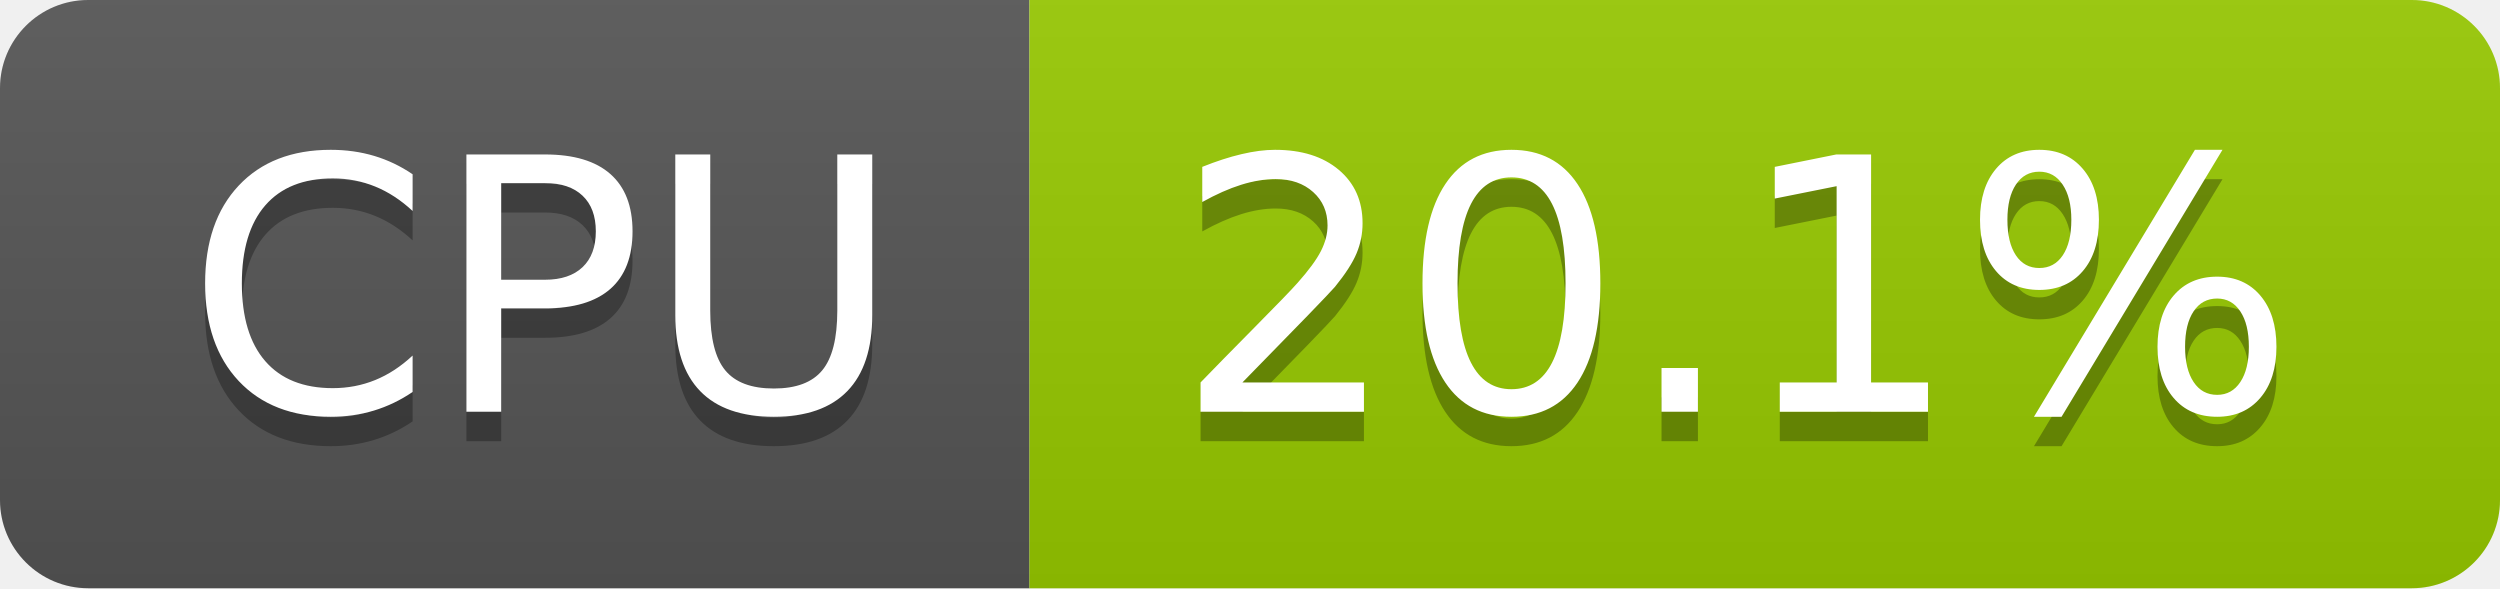
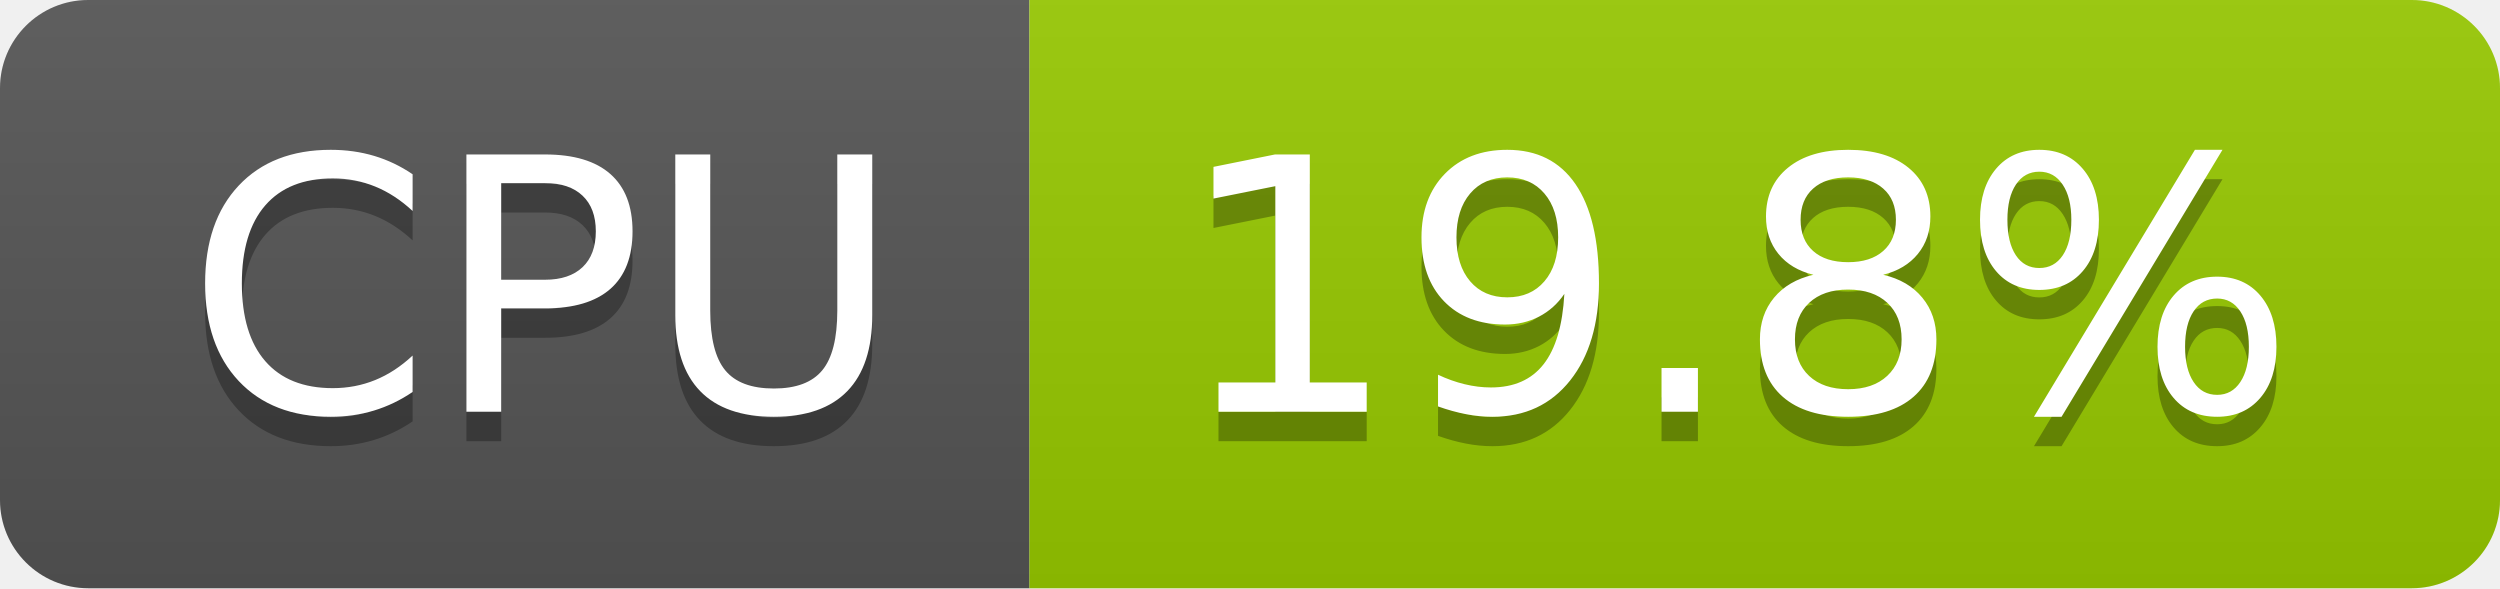
- <svg xmlns="http://www.w3.org/2000/svg" width="85" height="20" role="img" aria-label="CPU: 20.1%">
+ <svg xmlns="http://www.w3.org/2000/svg" width="85" height="20" role="img" aria-label="CPU: 19.8%">
  <linearGradient id="s" x2="0" y2="100%">
    <stop offset="0" stop-color="#bbb" stop-opacity=".1" />
    <stop offset="1" stop-opacity=".1" />
  </linearGradient>
  <clipPath id="r">
    <rect width="85" height="20" rx="3" fill="#fff" />
  </clipPath>
  <g clip-path="url(#r)">
    <rect width="35" height="20" fill="#555" />
    <rect x="35" width="50" height="20" fill="#97ca00" />
    <rect width="85" height="20" fill="url(#s)" />
  </g>
  <g fill="#fff" text-anchor="middle" font-family="Verdana,Geneva,DejaVu Sans,sans-serif" text-rendering="geometricPrecision" font-size="120">
    <text aria-hidden="true" x="185" y="150" fill="#010101" fill-opacity=".3" transform="scale(.1)" textLength="247">CPU</text>
    <text x="185" y="140" transform="scale(.1)" fill="#fff" textLength="247">CPU</text>
-     <text aria-hidden="true" x="590" y="150" fill="#010101" fill-opacity=".3" transform="scale(.1)" textLength="390">20.1%</text>
-     <text x="590" y="140" transform="scale(.1)" fill="#fff" textLength="390">20.1%</text>
+     <text aria-hidden="true" x="590" y="150" fill="#010101" fill-opacity=".3" transform="scale(.1)" textLength="390">19.8%</text>
+     <text x="590" y="140" transform="scale(.1)" fill="#fff" textLength="390">19.8%</text>
  </g>
</svg>
